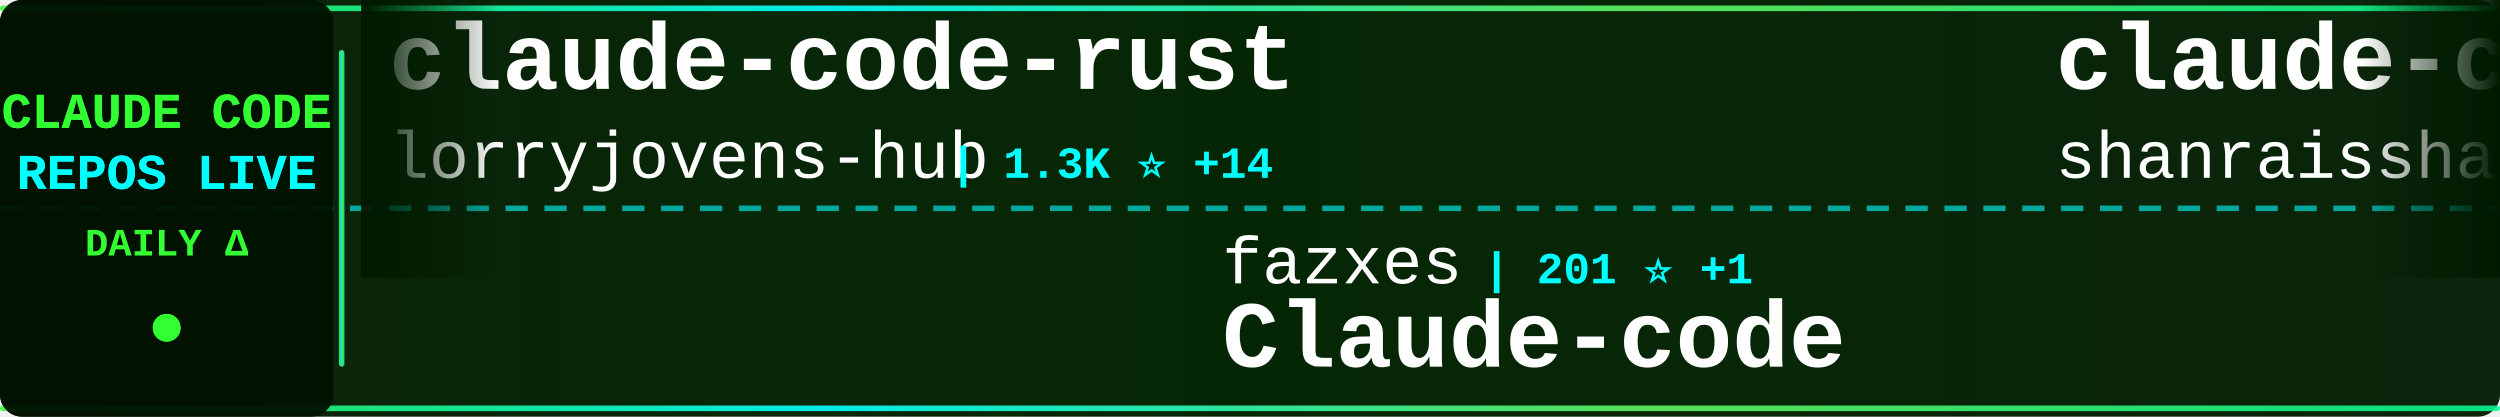
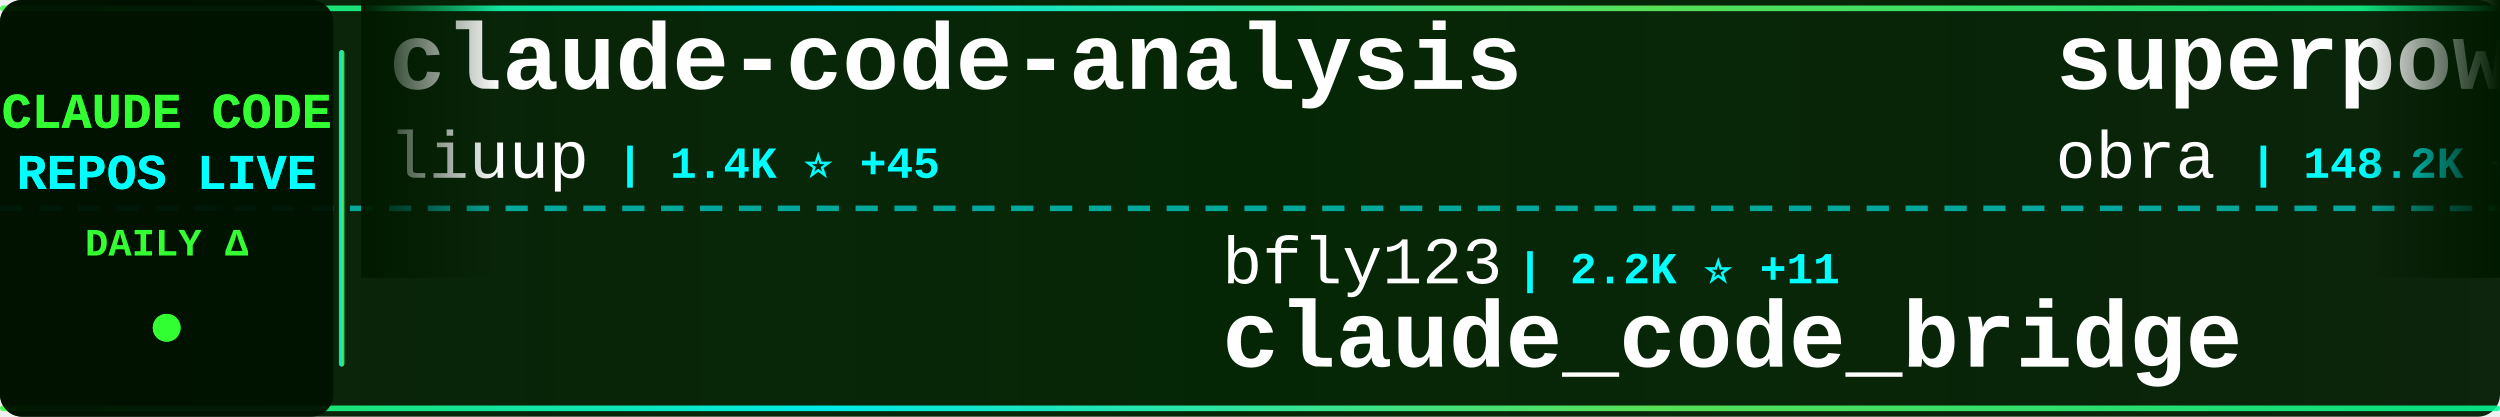
<svg xmlns="http://www.w3.org/2000/svg" width="900" height="150">
  <defs>
    <linearGradient id="tickerBg" x1="0%" y1="0%" x2="100%" y2="0%">
      <stop offset="0%" style="stop-color:#001a00;stop-opacity:0.95" />
      <stop offset="50%" style="stop-color:#002200;stop-opacity:0.98" />
      <stop offset="100%" style="stop-color:#001a00;stop-opacity:0.95" />
    </linearGradient>
    <linearGradient id="borderGrad" x1="0%" y1="0%" x2="100%" y2="0%">
      <stop offset="0%" style="stop-color:#33ff33;stop-opacity:0.85">
        <animate attributeName="stop-opacity" values="0.85;1;0.85" dur="2s" repeatCount="indefinite" />
      </stop>
      <stop offset="33%" style="stop-color:#00ffff;stop-opacity:0.9">
        <animate attributeName="stop-opacity" values="0.9;1;0.9" dur="2.2s" repeatCount="indefinite" />
      </stop>
      <stop offset="66%" style="stop-color:#66ff66;stop-opacity:0.85">
        <animate attributeName="stop-opacity" values="0.85;1;0.85" dur="1.8s" repeatCount="indefinite" />
      </stop>
      <stop offset="100%" style="stop-color:#00ff99;stop-opacity:0.85">
        <animate attributeName="stop-opacity" values="0.85;1;0.85" dur="2s" repeatCount="indefinite" />
      </stop>
    </linearGradient>
    <filter id="textGlow">
      <feGaussianBlur stdDeviation="0.1" result="coloredBlur" />
      <feMerge>
        <feMergeNode in="coloredBlur" />
        <feMergeNode in="SourceGraphic" />
      </feMerge>
    </filter>
    <filter id="metricGlow">
      <feGaussianBlur stdDeviation="0.2" result="coloredBlur" />
      <feMerge>
        <feMergeNode in="coloredBlur" />
        <feMergeNode in="SourceGraphic" />
      </feMerge>
    </filter>
    <linearGradient id="leftFade" x1="0%" y1="0%" x2="100%" y2="0%">
      <stop offset="0%" style="stop-color:#001a00;stop-opacity:1" />
      <stop offset="100%" style="stop-color:#001a00;stop-opacity:0" />
    </linearGradient>
    <linearGradient id="rightFade" x1="0%" y1="0%" x2="100%" y2="0%">
      <stop offset="0%" style="stop-color:#001a00;stop-opacity:0" />
      <stop offset="100%" style="stop-color:#001a00;stop-opacity:1" />
    </linearGradient>
  </defs>
  <rect width="900" height="150" fill="url(#tickerBg)" rx="8" />
  <rect x="0" y="2" width="900" height="2" fill="url(#borderGrad)" rx="1" />
  <rect x="0" y="146" width="900" height="2" fill="url(#borderGrad)" rx="1" />
  <line x1="0" y1="75" x2="900" y2="75" stroke="#00ffff" stroke-width="2" stroke-dasharray="8 6" opacity="0.6" />
  <rect x="0" y="0" width="120" height="150" fill="#001100" opacity="0.95" rx="8" />
  <text x="60" y="46" font-family="'Courier New', monospace" font-size="18" font-weight="bold" fill="#33ff33" text-anchor="middle" filter="url(#textGlow)">
    CLAUDE CODE
  </text>
  <text x="60" y="68" font-family="'Courier New', monospace" font-size="18" font-weight="bold" fill="#00ffff" text-anchor="middle" filter="url(#textGlow)">
    REPOS LIVE
  </text>
  <text x="60" y="92" font-family="'Courier New', monospace" font-size="14" font-weight="bold" fill="#33ff33" text-anchor="middle">
    DAILY Δ
  </text>
  <circle cx="60" cy="118" r="5" fill="#33ff33" filter="url(#metricGlow)">
    <animate attributeName="r" values="4;6;4" dur="1.5s" repeatCount="indefinite" />
    <animate attributeName="opacity" values="0.6;1;0.6" dur="1.5s" repeatCount="indefinite" />
  </circle>
  <rect x="122" y="18" width="2" height="114" fill="url(#borderGrad)" rx="1" />
  <clipPath id="tickerClip">
    <rect x="130" y="0" width="770" height="150" />
  </clipPath>
  <g clip-path="url(#tickerClip)">
    <g id="tickerItems">
      <animateTransform attributeName="transform" attributeType="XML" type="translate" from="0 0" to="-3000 0" dur="54s" repeatCount="indefinite" />
      <g transform="translate(0, 0)">
-         <text x="140" y="32" font-family="'Courier New', monospace" font-size="34" font-weight="bold" fill="#ffffff">claude-code-rust</text>
-         <text x="140" y="64" font-family="'Courier New', monospace" font-size="24" font-weight="normal" fill="#ffffff" opacity="1.0">lorryjovens-hub</text>
-         <text x="342" y="64" font-family="'Courier New', monospace" font-size="16" font-weight="bold" fill="#00ffff"> | 1.3K ⭐ +14</text>
+         <text x="140" y="32" font-family="'Courier New', monospace" font-size="34" font-weight="bold" fill="#ffffff">claude-code-analysis</text>
+         <text x="140" y="64" font-family="'Courier New', monospace" font-size="24" font-weight="normal" fill="#ffffff" opacity="1.0">liuup</text>
+         <text x="222" y="64" font-family="'Courier New', monospace" font-size="16" font-weight="bold" fill="#00ffff"> | 1.4K ⭐ +45</text>
      </g>
      <g transform="translate(300, 0)">
-         <text x="140" y="102" font-family="'Courier New', monospace" font-size="24" font-weight="normal" fill="#ffffff" opacity="1.0">fazxes</text>
-         <text x="234" y="102" font-family="'Courier New', monospace" font-size="16" font-weight="bold" fill="#00ffff"> | 201 ⭐ +1</text>
-         <text x="140" y="132" font-family="'Courier New', monospace" font-size="34" font-weight="bold" fill="#ffffff">Claude-code</text>
+         <text x="140" y="102" font-family="'Courier New', monospace" font-size="24" font-weight="normal" fill="#ffffff" opacity="1.0">bfly123</text>
+         <text x="246" y="102" font-family="'Courier New', monospace" font-size="16" font-weight="bold" fill="#00ffff"> | 2.2K ⭐ +11</text>
+         <text x="140" y="132" font-family="'Courier New', monospace" font-size="34" font-weight="bold" fill="#ffffff">claude_code_bridge</text>
      </g>
      <g transform="translate(600, 0)">
+         <text x="140" y="32" font-family="'Courier New', monospace" font-size="34" font-weight="bold" fill="#ffffff">superpowers</text>
+         <text x="140" y="64" font-family="'Courier New', monospace" font-size="24" font-weight="normal" fill="#ffffff" opacity="1.0">obra</text>
+         <text x="210" y="64" font-family="'Courier New', monospace" font-size="16" font-weight="bold" fill="#00ffff"> | 148.2K ⭐ +1.3K</text>
+       </g>
+       <g transform="translate(900, 0)">
+         <text x="140" y="102" font-family="'Courier New', monospace" font-size="24" font-weight="normal" fill="#ffffff" opacity="1.0">fuergaosi233</text>
+         <text x="306" y="102" font-family="'Courier New', monospace" font-size="16" font-weight="bold" fill="#00ffff"> | 2.4K ⭐ +10</text>
+         <text x="140" y="132" font-family="'Courier New', monospace" font-size="34" font-weight="bold" fill="#ffffff">claude-code-proxy</text>
+       </g>
+       <g transform="translate(1200, 0)">
        <text x="140" y="32" font-family="'Courier New', monospace" font-size="34" font-weight="bold" fill="#ffffff">claude-code-best-practic...</text>
        <text x="140" y="64" font-family="'Courier New', monospace" font-size="24" font-weight="normal" fill="#ffffff" opacity="1.0">shanraisshan</text>
-         <text x="306" y="64" font-family="'Courier New', monospace" font-size="16" font-weight="bold" fill="#00ffff"> | 38.4K ⭐ +1.7K</text>
-       </g>
-       <g transform="translate(900, 0)">
-         <text x="140" y="102" font-family="'Courier New', monospace" font-size="24" font-weight="normal" fill="#ffffff" opacity="1.0">Donchitos</text>
-         <text x="270" y="102" font-family="'Courier New', monospace" font-size="16" font-weight="bold" fill="#00ffff"> | 8.7K ⭐ +85</text>
-         <text x="140" y="132" font-family="'Courier New', monospace" font-size="34" font-weight="bold" fill="#ffffff">Claude-Code-Game-Studios</text>
-       </g>
-       <g transform="translate(1200, 0)">
-         <text x="140" y="32" font-family="'Courier New', monospace" font-size="34" font-weight="bold" fill="#ffffff">claudecodeui</text>
-         <text x="140" y="64" font-family="'Courier New', monospace" font-size="24" font-weight="normal" fill="#ffffff" opacity="1.0">siteboon</text>
-         <text x="258" y="64" font-family="'Courier New', monospace" font-size="16" font-weight="bold" fill="#00ffff"> | 9.7K ⭐ +28</text>
+         <text x="306" y="64" font-family="'Courier New', monospace" font-size="16" font-weight="bold" fill="#00ffff"> | 38.7K ⭐ +1.9K</text>
      </g>
      <g transform="translate(1500, 0)">
-         <text x="140" y="102" font-family="'Courier New', monospace" font-size="24" font-weight="normal" fill="#ffffff" opacity="1.0">huangserva</text>
-         <text x="282" y="102" font-family="'Courier New', monospace" font-size="16" font-weight="bold" fill="#00ffff"> | 550 ⭐ +1</text>
-         <text x="140" y="132" font-family="'Courier New', monospace" font-size="34" font-weight="bold" fill="#ffffff">claude-code-cli</text>
+         <text x="140" y="102" font-family="'Courier New', monospace" font-size="24" font-weight="normal" fill="#ffffff" opacity="1.0">lorryjovens-hub</text>
+         <text x="342" y="102" font-family="'Courier New', monospace" font-size="16" font-weight="bold" fill="#00ffff"> | 1.3K ⭐ +18</text>
+         <text x="140" y="132" font-family="'Courier New', monospace" font-size="34" font-weight="bold" fill="#ffffff">claude-code-rust</text>
      </g>
      <g transform="translate(1800, 0)">
        <text x="140" y="32" font-family="'Courier New', monospace" font-size="34" font-weight="bold" fill="#ffffff">claude-code-source</text>
-         <text x="140" y="64" font-family="'Courier New', monospace" font-size="24" font-weight="normal" fill="#ffffff" opacity="1.0">AprilNEA</text>
-         <text x="258" y="64" font-family="'Courier New', monospace" font-size="16" font-weight="bold" fill="#00ffff"> | 370 ⭐</text>
+         <text x="140" y="64" font-family="'Courier New', monospace" font-size="24" font-weight="normal" fill="#ffffff" opacity="1.0">hangsman</text>
+         <text x="258" y="64" font-family="'Courier New', monospace" font-size="16" font-weight="bold" fill="#00ffff"> | 754 ⭐ +2</text>
      </g>
      <g transform="translate(2100, 0)">
-         <text x="140" y="102" font-family="'Courier New', monospace" font-size="24" font-weight="normal" fill="#ffffff" opacity="1.0">Maciek-roboblog</text>
-         <text x="342" y="102" font-family="'Courier New', monospace" font-size="16" font-weight="bold" fill="#00ffff"> | 7.5K ⭐ +25</text>
-         <text x="140" y="132" font-family="'Courier New', monospace" font-size="34" font-weight="bold" fill="#ffffff">Claude-Code-Usage-Monito...</text>
+         <text x="140" y="102" font-family="'Courier New', monospace" font-size="24" font-weight="normal" fill="#ffffff" opacity="1.0">Donchitos</text>
+         <text x="270" y="102" font-family="'Courier New', monospace" font-size="16" font-weight="bold" fill="#00ffff"> | 8.7K ⭐ +89</text>
+         <text x="140" y="132" font-family="'Courier New', monospace" font-size="34" font-weight="bold" fill="#ffffff">Claude-Code-Game-Studios</text>
      </g>
      <g transform="translate(2400, 0)">
-         <text x="140" y="32" font-family="'Courier New', monospace" font-size="34" font-weight="bold" fill="#ffffff">claude-code-rev</text>
-         <text x="140" y="64" font-family="'Courier New', monospace" font-size="24" font-weight="normal" fill="#ffffff" opacity="1.0">oboard</text>
-         <text x="234" y="64" font-family="'Courier New', monospace" font-size="16" font-weight="bold" fill="#00ffff"> | 2.9K ⭐ +8</text>
+         <text x="140" y="32" font-family="'Courier New', monospace" font-size="34" font-weight="bold" fill="#ffffff">claude-code-source-code</text>
+         <text x="140" y="64" font-family="'Courier New', monospace" font-size="24" font-weight="normal" fill="#ffffff" opacity="1.0">777genius</text>
+         <text x="270" y="64" font-family="'Courier New', monospace" font-size="16" font-weight="bold" fill="#00ffff"> | 895 ⭐ +1</text>
      </g>
      <g transform="translate(2700, 0)">
-         <text x="140" y="102" font-family="'Courier New', monospace" font-size="24" font-weight="normal" fill="#ffffff" opacity="1.0">anthropics</text>
-         <text x="282" y="102" font-family="'Courier New', monospace" font-size="16" font-weight="bold" fill="#00ffff"> | 7.0K ⭐ +15</text>
-         <text x="140" y="132" font-family="'Courier New', monospace" font-size="34" font-weight="bold" fill="#ffffff">claude-code-action</text>
+         <text x="140" y="102" font-family="'Courier New', monospace" font-size="24" font-weight="normal" fill="#ffffff" opacity="1.0">eyaltoledano</text>
+         <text x="306" y="102" font-family="'Courier New', monospace" font-size="16" font-weight="bold" fill="#00ffff"> | 26.5K ⭐ +13</text>
+         <text x="140" y="132" font-family="'Courier New', monospace" font-size="34" font-weight="bold" fill="#ffffff">claude-task-master</text>
      </g>
      <g transform="translate(3000, 0)">
-         <text x="140" y="32" font-family="'Courier New', monospace" font-size="34" font-weight="bold" fill="#ffffff">claude-code-rust</text>
-         <text x="140" y="64" font-family="'Courier New', monospace" font-size="24" font-weight="normal" fill="#ffffff" opacity="1.0">lorryjovens-hub</text>
-         <text x="342" y="64" font-family="'Courier New', monospace" font-size="16" font-weight="bold" fill="#00ffff"> | 1.3K ⭐ +14</text>
+         <text x="140" y="32" font-family="'Courier New', monospace" font-size="34" font-weight="bold" fill="#ffffff">claude-code-analysis</text>
+         <text x="140" y="64" font-family="'Courier New', monospace" font-size="24" font-weight="normal" fill="#ffffff" opacity="1.0">liuup</text>
+         <text x="222" y="64" font-family="'Courier New', monospace" font-size="16" font-weight="bold" fill="#00ffff"> | 1.4K ⭐ +45</text>
      </g>
      <g transform="translate(3300, 0)">
-         <text x="140" y="102" font-family="'Courier New', monospace" font-size="24" font-weight="normal" fill="#ffffff" opacity="1.0">fazxes</text>
-         <text x="234" y="102" font-family="'Courier New', monospace" font-size="16" font-weight="bold" fill="#00ffff"> | 201 ⭐ +1</text>
-         <text x="140" y="132" font-family="'Courier New', monospace" font-size="34" font-weight="bold" fill="#ffffff">Claude-code</text>
+         <text x="140" y="102" font-family="'Courier New', monospace" font-size="24" font-weight="normal" fill="#ffffff" opacity="1.0">bfly123</text>
+         <text x="246" y="102" font-family="'Courier New', monospace" font-size="16" font-weight="bold" fill="#00ffff"> | 2.2K ⭐ +11</text>
+         <text x="140" y="132" font-family="'Courier New', monospace" font-size="34" font-weight="bold" fill="#ffffff">claude_code_bridge</text>
      </g>
      <g transform="translate(3600, 0)">
-         <text x="140" y="32" font-family="'Courier New', monospace" font-size="34" font-weight="bold" fill="#ffffff">claude-code-best-practic...</text>
-         <text x="140" y="64" font-family="'Courier New', monospace" font-size="24" font-weight="normal" fill="#ffffff" opacity="1.0">shanraisshan</text>
-         <text x="306" y="64" font-family="'Courier New', monospace" font-size="16" font-weight="bold" fill="#00ffff"> | 38.4K ⭐ +1.7K</text>
+         <text x="140" y="32" font-family="'Courier New', monospace" font-size="34" font-weight="bold" fill="#ffffff">superpowers</text>
+         <text x="140" y="64" font-family="'Courier New', monospace" font-size="24" font-weight="normal" fill="#ffffff" opacity="1.0">obra</text>
+         <text x="210" y="64" font-family="'Courier New', monospace" font-size="16" font-weight="bold" fill="#00ffff"> | 148.2K ⭐ +1.3K</text>
      </g>
      <g transform="translate(3900, 0)">
-         <text x="140" y="102" font-family="'Courier New', monospace" font-size="24" font-weight="normal" fill="#ffffff" opacity="1.0">Donchitos</text>
-         <text x="270" y="102" font-family="'Courier New', monospace" font-size="16" font-weight="bold" fill="#00ffff"> | 8.7K ⭐ +85</text>
-         <text x="140" y="132" font-family="'Courier New', monospace" font-size="34" font-weight="bold" fill="#ffffff">Claude-Code-Game-Studios</text>
+         <text x="140" y="102" font-family="'Courier New', monospace" font-size="24" font-weight="normal" fill="#ffffff" opacity="1.0">fuergaosi233</text>
+         <text x="306" y="102" font-family="'Courier New', monospace" font-size="16" font-weight="bold" fill="#00ffff"> | 2.4K ⭐ +10</text>
+         <text x="140" y="132" font-family="'Courier New', monospace" font-size="34" font-weight="bold" fill="#ffffff">claude-code-proxy</text>
      </g>
    </g>
  </g>
  <rect x="130" y="0" width="50" height="100" fill="url(#leftFade)" />
  <rect x="850" y="0" width="50" height="100" fill="url(#rightFade)" />
</svg>
